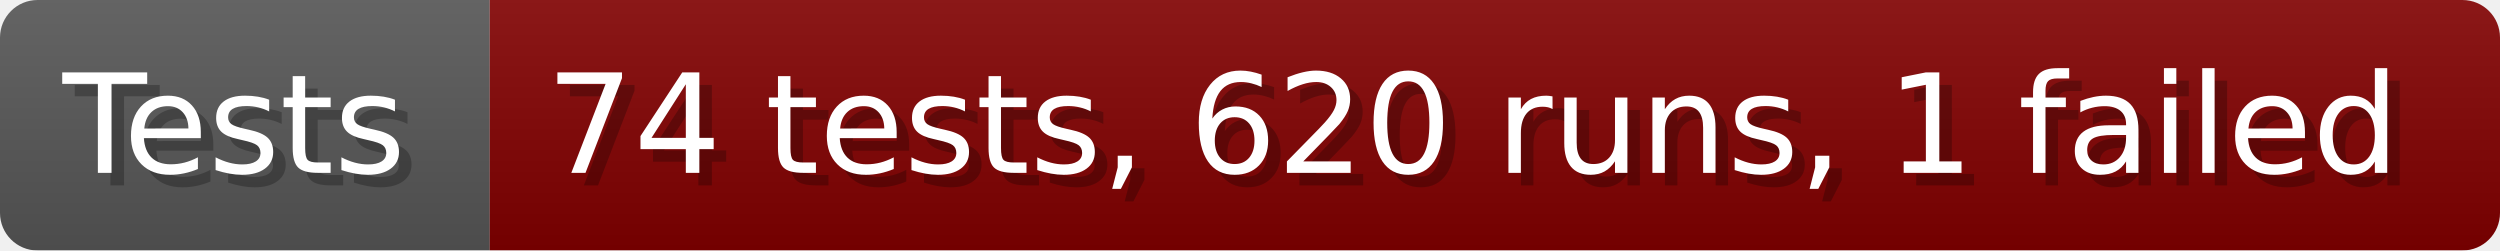
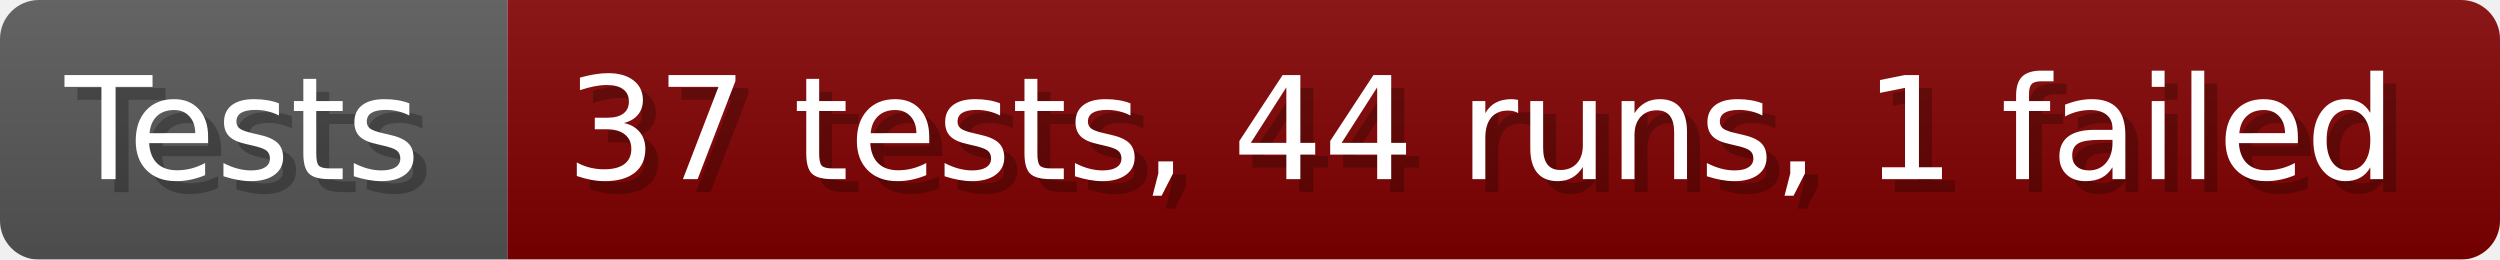
- <svg xmlns="http://www.w3.org/2000/svg" width="199.6" height="20" viewBox="0 0 1996 200" role="img" aria-label="Tests: 74 tests, 620 runs, 1 failed">
+ <svg xmlns="http://www.w3.org/2000/svg" width="192.6" height="20" viewBox="0 0 1926 200" role="img" aria-label="Tests: 37 tests, 44 runs, 1 failed">
  <linearGradient id="a" x2="0" y2="100%">
    <stop offset="0" stop-opacity=".1" stop-color="#EEE" />
    <stop offset="1" stop-opacity=".1" />
  </linearGradient>
  <mask id="m">
-     <rect width="1996" height="200" rx="30" fill="#FFF" />
+     <rect width="1926" height="200" rx="30" fill="#FFF" />
  </mask>
  <g mask="url(#m)">
    <rect width="391" height="200" fill="#555" />
-     <rect width="1605" height="200" fill="#800000" x="391" />
-     <rect width="1996" height="200" fill="url(#a)" />
+     <rect width="1535" height="200" fill="#800000" x="391" />
+     <rect width="1926" height="200" fill="url(#a)" />
  </g>
  <g aria-hidden="true" fill="#fff" text-anchor="start" font-family="Verdana,DejaVu Sans,sans-serif" font-size="110">
    <text x="60" y="148" textLength="291" fill="#000" opacity="0.25">Tests</text>
    <text x="50" y="138" textLength="291">Tests</text>
-     <text x="446" y="148" textLength="1505" fill="#000" opacity="0.25">74 tests, 620 runs, 1 failed</text>
-     <text x="436" y="138" textLength="1505">74 tests, 620 runs, 1 failed</text>
+     <text x="446" y="148" textLength="1435" fill="#000" opacity="0.25">37 tests, 44 runs, 1 failed</text>
+     <text x="436" y="138" textLength="1435">37 tests, 44 runs, 1 failed</text>
  </g>
</svg>
